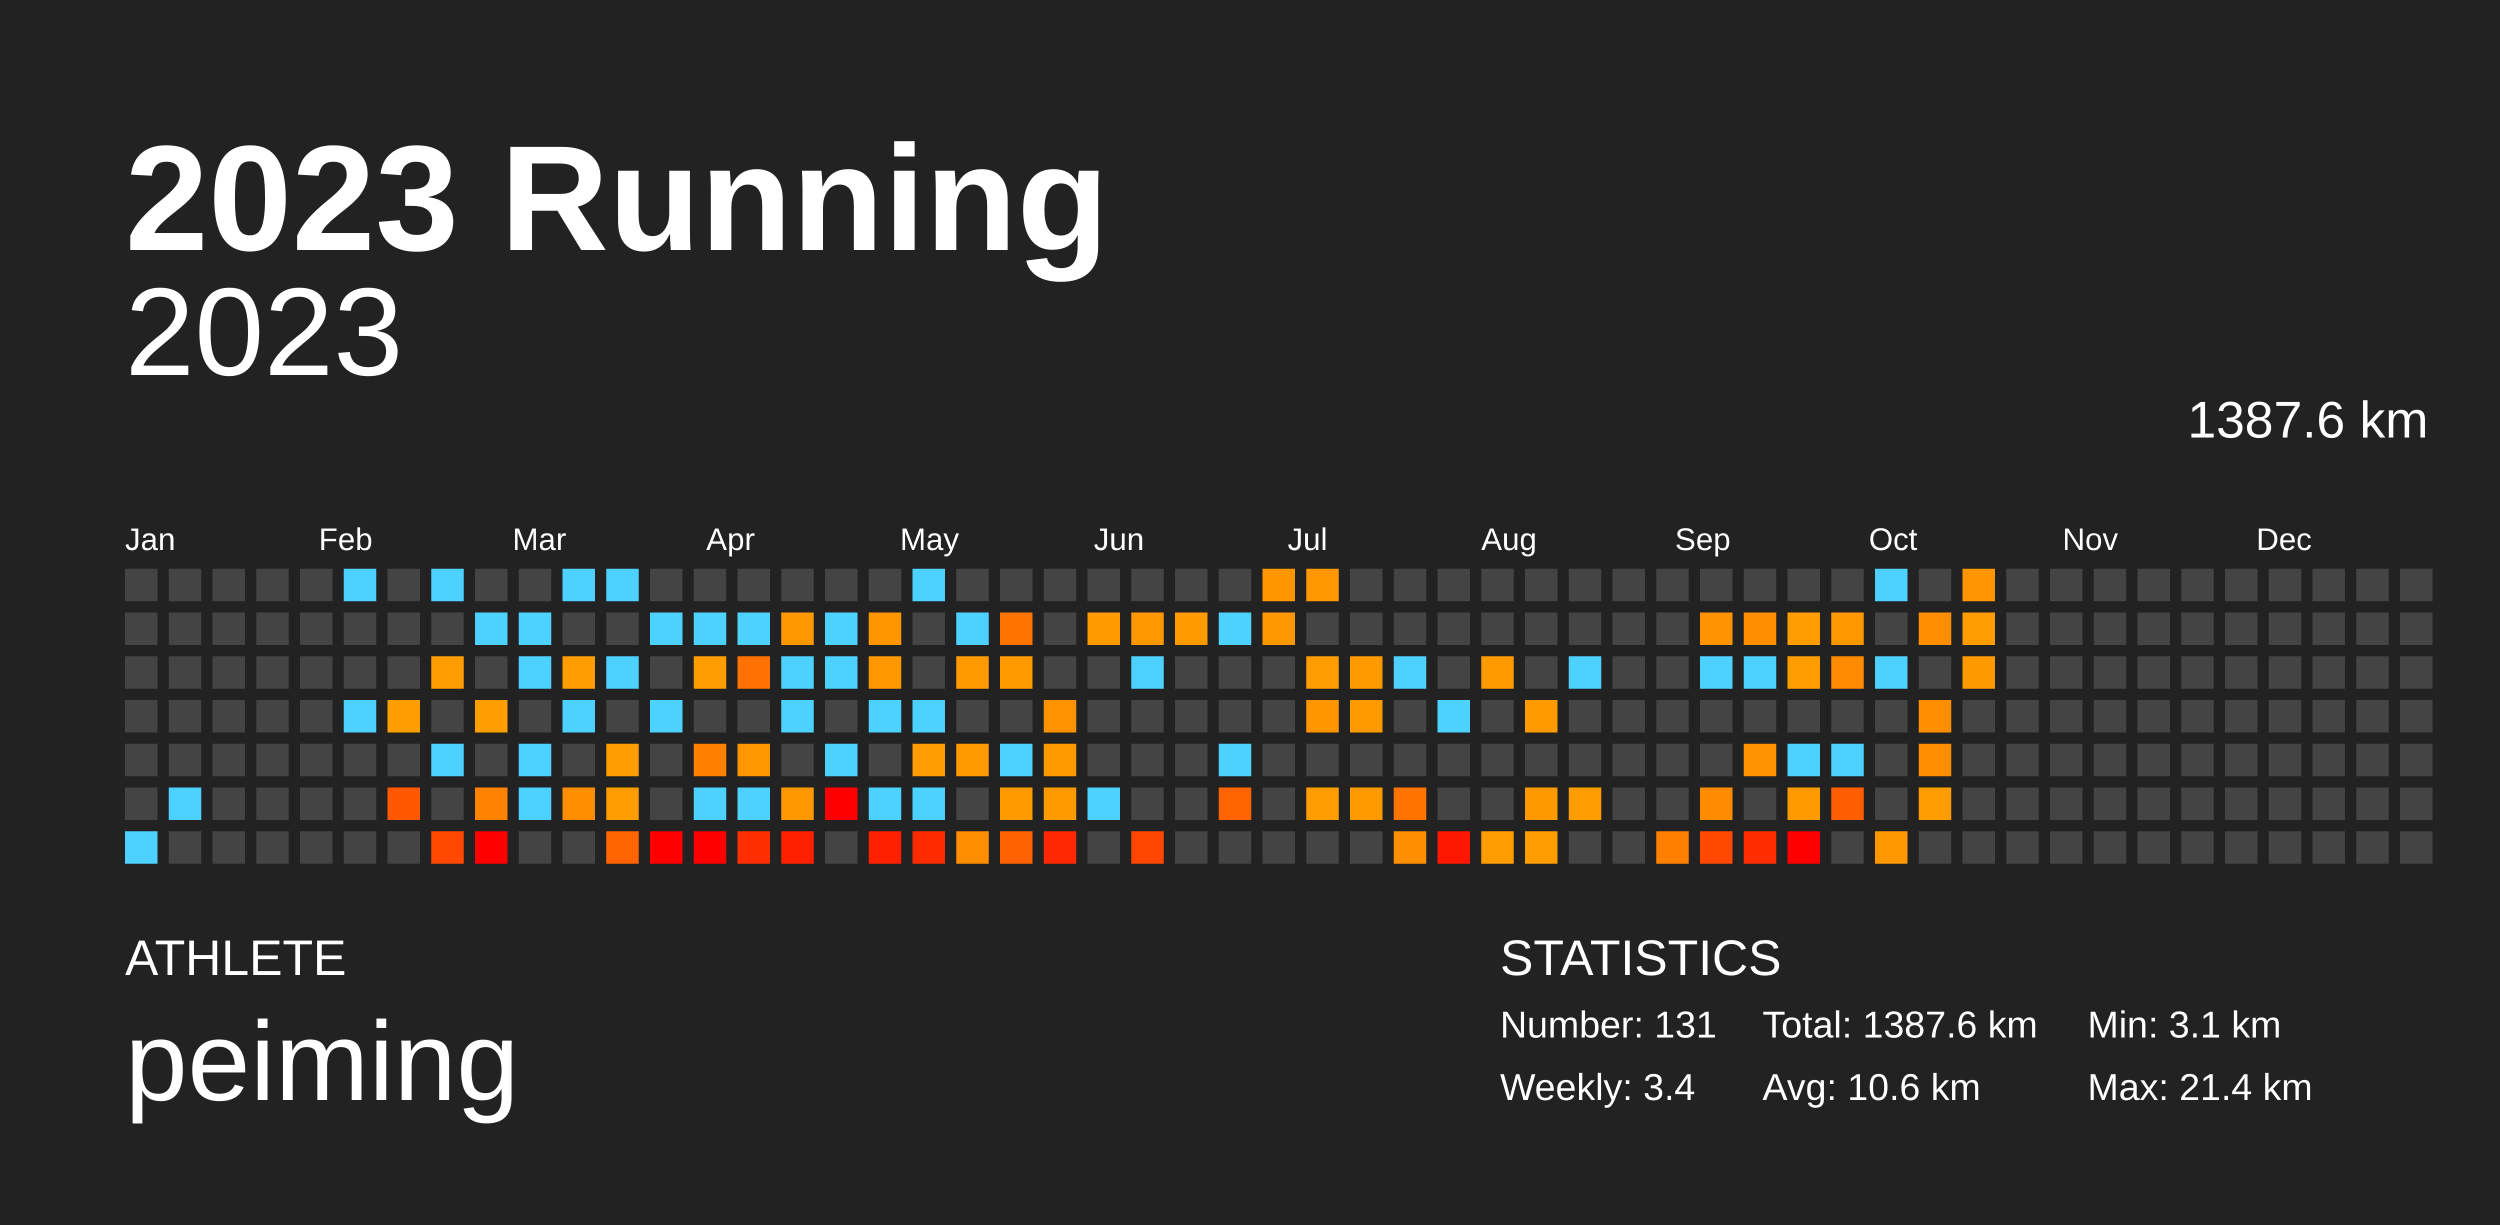
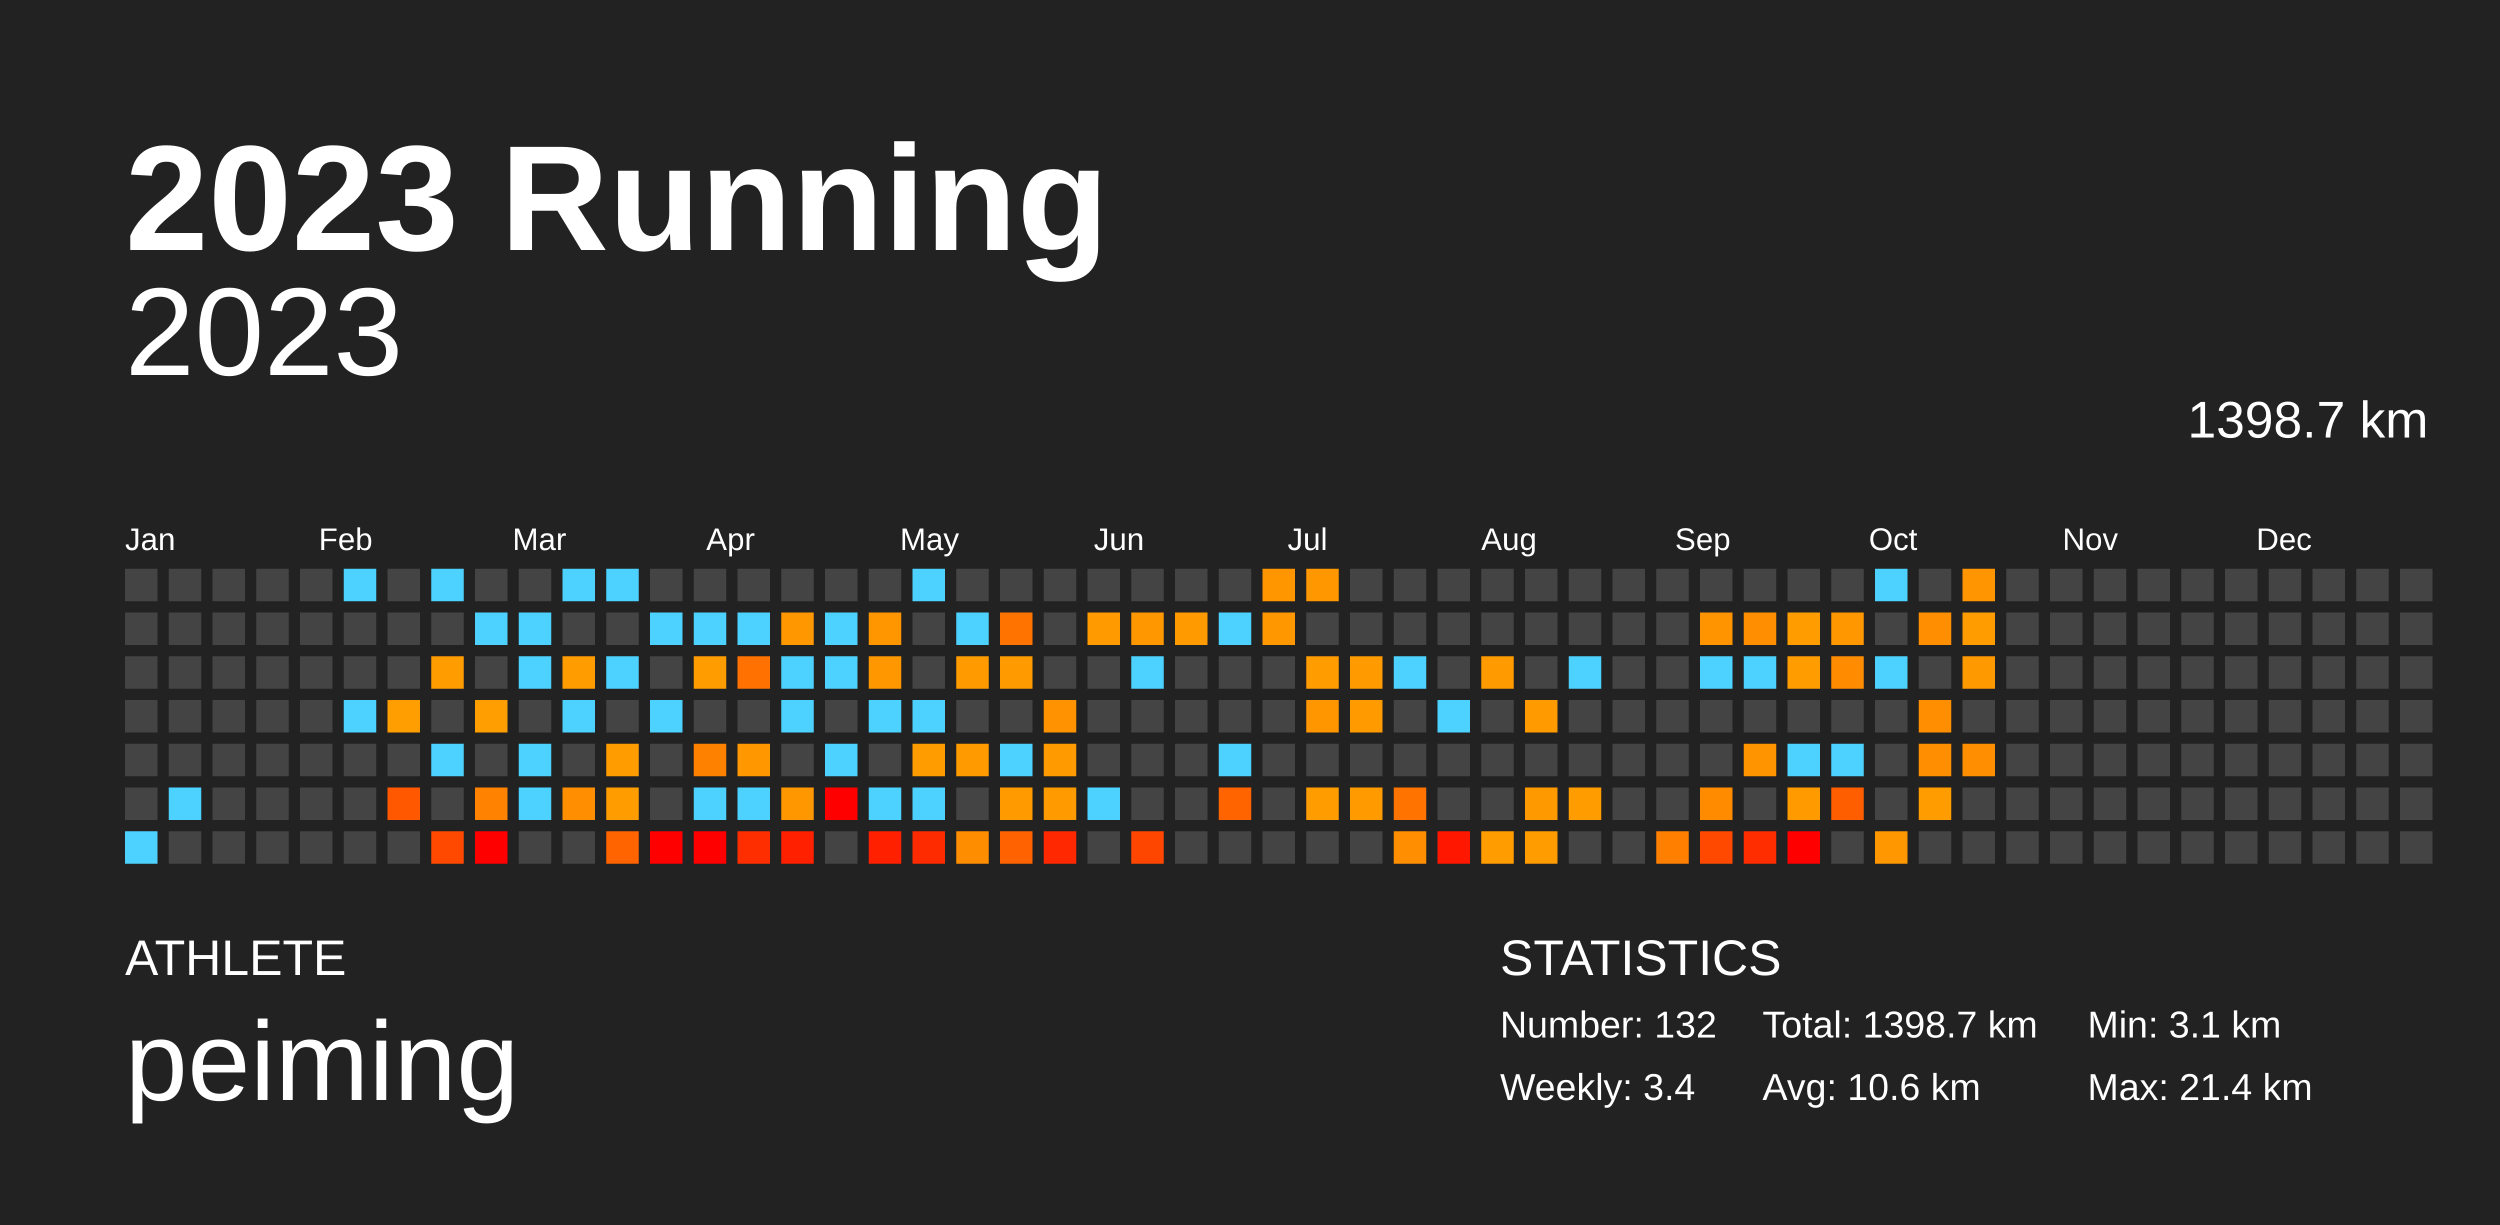
<svg xmlns="http://www.w3.org/2000/svg" baseProfile="full" height="98mm" version="1.1" viewBox="0,0,200,98" width="200mm">
  <defs />
  <rect fill="#222222" height="98" width="200" x="0" y="0" />
  <text fill="#FFFFFF" style="font-size:12px; font-family:Arial; font-weight:bold;" x="10" y="20">2023 Running</text>
  <text fill="#FFFFFF" style="font-size:4px; font-family:Arial" x="10" y="78">ATHLETE</text>
  <text fill="#FFFFFF" style="font-size:9px; font-family:Arial" x="10" y="88">peiming</text>
  <text fill="#FFFFFF" style="font-size:4px; font-family:Arial" x="120" y="78">STATISTICS</text>
-   <text fill="#FFFFFF" style="font-size:3px; font-family:Arial" x="120" y="83">Number: 131</text>
+   <text fill="#FFFFFF" style="font-size:3px; font-family:Arial" x="120" y="83">Number: 132</text>
  <text fill="#FFFFFF" style="font-size:3px; font-family:Arial" x="120" y="88">Weekly: 3.4</text>
-   <text fill="#FFFFFF" style="font-size:3px; font-family:Arial" x="141" y="83">Total: 1387.6 km</text>
+   <text fill="#FFFFFF" style="font-size:3px; font-family:Arial" x="141" y="83">Total: 1398.7 km</text>
  <text fill="#FFFFFF" style="font-size:3px; font-family:Arial" x="141" y="88">Avg: 10.6 km</text>
  <text fill="#FFFFFF" style="font-size:3px; font-family:Arial" x="167" y="83">Min: 3.1 km</text>
  <text fill="#FFFFFF" style="font-size:3px; font-family:Arial" x="167" y="88">Max: 21.4 km</text>
  <text alignment-baseline="hanging" fill="#FFFFFF" style="font-size:10.0px; font-family:Arial;" x="10" y="30">2023</text>
-   <text alignment-baseline="hanging" fill="#FFFFFF" style="font-size:4.125px; font-family:Arial;" x="175" y="35">1387.6 km</text>
+   <text alignment-baseline="hanging" fill="#FFFFFF" style="font-size:4.125px; font-family:Arial;" x="175" y="35">1398.7 km</text>
  <text fill="#FFFFFF" style="font-size:2.5px; font-family:Arial" x="10.0" y="44">Jan</text>
  <text fill="#FFFFFF" style="font-size:2.5px; font-family:Arial" x="25.5" y="44">Feb</text>
  <text fill="#FFFFFF" style="font-size:2.5px; font-family:Arial" x="41.0" y="44">Mar</text>
  <text fill="#FFFFFF" style="font-size:2.5px; font-family:Arial" x="56.5" y="44">Apr</text>
  <text fill="#FFFFFF" style="font-size:2.5px; font-family:Arial" x="72.0" y="44">May</text>
  <text fill="#FFFFFF" style="font-size:2.5px; font-family:Arial" x="87.5" y="44">Jun</text>
  <text fill="#FFFFFF" style="font-size:2.5px; font-family:Arial" x="103.0" y="44">Jul</text>
  <text fill="#FFFFFF" style="font-size:2.5px; font-family:Arial" x="118.5" y="44">Aug</text>
  <text fill="#FFFFFF" style="font-size:2.5px; font-family:Arial" x="134.0" y="44">Sep</text>
  <text fill="#FFFFFF" style="font-size:2.5px; font-family:Arial" x="149.5" y="44">Oct</text>
  <text fill="#FFFFFF" style="font-size:2.5px; font-family:Arial" x="165.0" y="44">Nov</text>
  <text fill="#FFFFFF" style="font-size:2.5px; font-family:Arial" x="180.5" y="44">Dec</text>
  <rect fill="#444444" height="2.6" width="2.6" x="10.0" y="45.5" />
  <rect fill="#444444" height="2.6" width="2.6" x="10.0" y="49.0" />
  <rect fill="#444444" height="2.6" width="2.6" x="10.0" y="52.5" />
  <rect fill="#444444" height="2.6" width="2.6" x="10.0" y="56.0" />
  <rect fill="#444444" height="2.6" width="2.6" x="10.0" y="59.5" />
  <rect fill="#444444" height="2.6" width="2.6" x="10.0" y="63.0" />
  <rect fill="#4dd2ff" height="2.6" width="2.6" x="10.0" y="66.5" />
  <rect fill="#444444" height="2.6" width="2.6" x="13.5" y="45.5" />
  <rect fill="#444444" height="2.6" width="2.6" x="13.5" y="49.0" />
  <rect fill="#444444" height="2.6" width="2.6" x="13.5" y="52.5" />
  <rect fill="#444444" height="2.6" width="2.6" x="13.5" y="56.0" />
  <rect fill="#444444" height="2.6" width="2.6" x="13.5" y="59.5" />
  <rect fill="#4dd2ff" height="2.6" width="2.6" x="13.5" y="63.0" />
  <rect fill="#444444" height="2.6" width="2.6" x="13.5" y="66.5" />
  <rect fill="#444444" height="2.6" width="2.6" x="17.0" y="45.5" />
  <rect fill="#444444" height="2.6" width="2.6" x="17.0" y="49.0" />
  <rect fill="#444444" height="2.6" width="2.6" x="17.0" y="52.5" />
  <rect fill="#444444" height="2.6" width="2.6" x="17.0" y="56.0" />
  <rect fill="#444444" height="2.6" width="2.6" x="17.0" y="59.5" />
  <rect fill="#444444" height="2.6" width="2.6" x="17.0" y="63.0" />
  <rect fill="#444444" height="2.6" width="2.6" x="17.0" y="66.5" />
  <rect fill="#444444" height="2.6" width="2.6" x="20.5" y="45.5" />
  <rect fill="#444444" height="2.6" width="2.6" x="20.5" y="49.0" />
  <rect fill="#444444" height="2.6" width="2.6" x="20.5" y="52.5" />
  <rect fill="#444444" height="2.6" width="2.6" x="20.5" y="56.0" />
  <rect fill="#444444" height="2.6" width="2.6" x="20.5" y="59.5" />
  <rect fill="#444444" height="2.6" width="2.6" x="20.5" y="63.0" />
  <rect fill="#444444" height="2.6" width="2.6" x="20.5" y="66.5" />
  <rect fill="#444444" height="2.6" width="2.6" x="24.0" y="45.5" />
  <rect fill="#444444" height="2.6" width="2.6" x="24.0" y="49.0" />
  <rect fill="#444444" height="2.6" width="2.6" x="24.0" y="52.5" />
  <rect fill="#444444" height="2.6" width="2.6" x="24.0" y="56.0" />
  <rect fill="#444444" height="2.6" width="2.6" x="24.0" y="59.5" />
  <rect fill="#444444" height="2.6" width="2.6" x="24.0" y="63.0" />
  <rect fill="#444444" height="2.6" width="2.6" x="24.0" y="66.5" />
  <rect fill="#4dd2ff" height="2.6" width="2.6" x="27.5" y="45.5" />
  <rect fill="#444444" height="2.6" width="2.6" x="27.5" y="49.0" />
  <rect fill="#444444" height="2.6" width="2.6" x="27.5" y="52.5" />
  <rect fill="#4dd2ff" height="2.6" width="2.6" x="27.5" y="56.0" />
  <rect fill="#444444" height="2.6" width="2.6" x="27.5" y="59.5" />
  <rect fill="#444444" height="2.6" width="2.6" x="27.5" y="63.0" />
  <rect fill="#444444" height="2.6" width="2.6" x="27.5" y="66.5" />
  <rect fill="#444444" height="2.6" width="2.6" x="31.0" y="45.5" />
  <rect fill="#444444" height="2.6" width="2.6" x="31.0" y="49.0" />
  <rect fill="#444444" height="2.6" width="2.6" x="31.0" y="52.5" />
  <rect fill="#ff9e00" height="2.6" width="2.6" x="31.0" y="56.0" />
  <rect fill="#444444" height="2.6" width="2.6" x="31.0" y="59.5" />
  <rect fill="#ff5800" height="2.6" width="2.6" x="31.0" y="63.0" />
  <rect fill="#444444" height="2.6" width="2.6" x="31.0" y="66.5" />
  <rect fill="#4dd2ff" height="2.6" width="2.6" x="34.5" y="45.5" />
  <rect fill="#444444" height="2.6" width="2.6" x="34.5" y="49.0" />
  <rect fill="#ff9c00" height="2.6" width="2.6" x="34.5" y="52.5" />
  <rect fill="#444444" height="2.6" width="2.6" x="34.5" y="56.0" />
  <rect fill="#4dd2ff" height="2.6" width="2.6" x="34.5" y="59.5" />
  <rect fill="#444444" height="2.6" width="2.6" x="34.5" y="63.0" />
  <rect fill="#ff4900" height="2.6" width="2.6" x="34.5" y="66.5" />
  <rect fill="#444444" height="2.6" width="2.6" x="38.0" y="45.5" />
  <rect fill="#4dd2ff" height="2.6" width="2.6" x="38.0" y="49.0" />
  <rect fill="#444444" height="2.6" width="2.6" x="38.0" y="52.5" />
  <rect fill="#ff9e00" height="2.6" width="2.6" x="38.0" y="56.0" />
  <rect fill="#444444" height="2.6" width="2.6" x="38.0" y="59.5" />
  <rect fill="#ff8200" height="2.6" width="2.6" x="38.0" y="63.0" />
  <rect fill="red" height="2.6" width="2.6" x="38.0" y="66.5" />
  <rect fill="#444444" height="2.6" width="2.6" x="41.5" y="45.5" />
  <rect fill="#4dd2ff" height="2.6" width="2.6" x="41.5" y="49.0" />
  <rect fill="#4dd2ff" height="2.6" width="2.6" x="41.5" y="52.5" />
  <rect fill="#444444" height="2.6" width="2.6" x="41.5" y="56.0" />
  <rect fill="#4dd2ff" height="2.6" width="2.6" x="41.5" y="59.5" />
  <rect fill="#4dd2ff" height="2.6" width="2.6" x="41.5" y="63.0" />
  <rect fill="#444444" height="2.6" width="2.6" x="41.5" y="66.5" />
  <rect fill="#4dd2ff" height="2.6" width="2.6" x="45.0" y="45.5" />
  <rect fill="#444444" height="2.6" width="2.6" x="45.0" y="49.0" />
  <rect fill="#ff9d00" height="2.6" width="2.6" x="45.0" y="52.5" />
  <rect fill="#4dd2ff" height="2.6" width="2.6" x="45.0" y="56.0" />
  <rect fill="#444444" height="2.6" width="2.6" x="45.0" y="59.5" />
  <rect fill="#ff8f00" height="2.6" width="2.6" x="45.0" y="63.0" />
  <rect fill="#444444" height="2.6" width="2.6" x="45.0" y="66.5" />
  <rect fill="#4dd2ff" height="2.6" width="2.6" x="48.5" y="45.5" />
  <rect fill="#444444" height="2.6" width="2.6" x="48.5" y="49.0" />
  <rect fill="#4dd2ff" height="2.6" width="2.6" x="48.5" y="52.5" />
  <rect fill="#444444" height="2.6" width="2.6" x="48.5" y="56.0" />
  <rect fill="#ff9d00" height="2.6" width="2.6" x="48.5" y="59.5" />
  <rect fill="#ff9d00" height="2.6" width="2.6" x="48.5" y="63.0" />
  <rect fill="#ff6400" height="2.6" width="2.6" x="48.5" y="66.5" />
  <rect fill="#444444" height="2.6" width="2.6" x="52.0" y="45.5" />
  <rect fill="#4dd2ff" height="2.6" width="2.6" x="52.0" y="49.0" />
  <rect fill="#444444" height="2.6" width="2.6" x="52.0" y="52.5" />
  <rect fill="#4dd2ff" height="2.6" width="2.6" x="52.0" y="56.0" />
  <rect fill="#444444" height="2.6" width="2.6" x="52.0" y="59.5" />
  <rect fill="#444444" height="2.6" width="2.6" x="52.0" y="63.0" />
  <rect fill="red" height="2.6" width="2.6" x="52.0" y="66.5" />
  <rect fill="#444444" height="2.6" width="2.6" x="55.5" y="45.5" />
  <rect fill="#4dd2ff" height="2.6" width="2.6" x="55.5" y="49.0" />
  <rect fill="#ff9d00" height="2.6" width="2.6" x="55.5" y="52.5" />
  <rect fill="#444444" height="2.6" width="2.6" x="55.5" y="56.0" />
  <rect fill="#ff8100" height="2.6" width="2.6" x="55.5" y="59.5" />
  <rect fill="#4dd2ff" height="2.6" width="2.6" x="55.5" y="63.0" />
  <rect fill="red" height="2.6" width="2.6" x="55.5" y="66.5" />
  <rect fill="#444444" height="2.6" width="2.6" x="59.0" y="45.5" />
  <rect fill="#4dd2ff" height="2.6" width="2.6" x="59.0" y="49.0" />
  <rect fill="#ff7100" height="2.6" width="2.6" x="59.0" y="52.5" />
  <rect fill="#444444" height="2.6" width="2.6" x="59.0" y="56.0" />
  <rect fill="#ff9700" height="2.6" width="2.6" x="59.0" y="59.5" />
  <rect fill="#4dd2ff" height="2.6" width="2.6" x="59.0" y="63.0" />
  <rect fill="#ff2e00" height="2.6" width="2.6" x="59.0" y="66.5" />
  <rect fill="#444444" height="2.6" width="2.6" x="62.5" y="45.5" />
  <rect fill="#ff9700" height="2.6" width="2.6" x="62.5" y="49.0" />
  <rect fill="#4dd2ff" height="2.6" width="2.6" x="62.5" y="52.5" />
  <rect fill="#4dd2ff" height="2.6" width="2.6" x="62.5" y="56.0" />
  <rect fill="#444444" height="2.6" width="2.6" x="62.5" y="59.5" />
  <rect fill="#ff9800" height="2.6" width="2.6" x="62.5" y="63.0" />
  <rect fill="#ff2000" height="2.6" width="2.6" x="62.5" y="66.5" />
  <rect fill="#444444" height="2.6" width="2.6" x="66.0" y="45.5" />
  <rect fill="#4dd2ff" height="2.6" width="2.6" x="66.0" y="49.0" />
  <rect fill="#4dd2ff" height="2.6" width="2.6" x="66.0" y="52.5" />
  <rect fill="#444444" height="2.6" width="2.6" x="66.0" y="56.0" />
  <rect fill="#4dd2ff" height="2.6" width="2.6" x="66.0" y="59.5" />
  <rect fill="red" height="2.6" width="2.6" x="66.0" y="63.0" />
  <rect fill="#444444" height="2.6" width="2.6" x="66.0" y="66.5" />
  <rect fill="#444444" height="2.6" width="2.6" x="69.5" y="45.5" />
  <rect fill="#ff9600" height="2.6" width="2.6" x="69.5" y="49.0" />
  <rect fill="#ff9800" height="2.6" width="2.6" x="69.5" y="52.5" />
  <rect fill="#4dd2ff" height="2.6" width="2.6" x="69.5" y="56.0" />
  <rect fill="#444444" height="2.6" width="2.6" x="69.5" y="59.5" />
  <rect fill="#4dd2ff" height="2.6" width="2.6" x="69.5" y="63.0" />
  <rect fill="#ff2000" height="2.6" width="2.6" x="69.5" y="66.5" />
  <rect fill="#4dd2ff" height="2.6" width="2.6" x="73.0" y="45.5" />
  <rect fill="#444444" height="2.6" width="2.6" x="73.0" y="49.0" />
  <rect fill="#444444" height="2.6" width="2.6" x="73.0" y="52.5" />
  <rect fill="#4dd2ff" height="2.6" width="2.6" x="73.0" y="56.0" />
  <rect fill="#ff9c00" height="2.6" width="2.6" x="73.0" y="59.5" />
  <rect fill="#4dd2ff" height="2.6" width="2.6" x="73.0" y="63.0" />
  <rect fill="#ff2b00" height="2.6" width="2.6" x="73.0" y="66.5" />
  <rect fill="#444444" height="2.6" width="2.6" x="76.5" y="45.5" />
  <rect fill="#4dd2ff" height="2.6" width="2.6" x="76.5" y="49.0" />
  <rect fill="#ff9b00" height="2.6" width="2.6" x="76.5" y="52.5" />
  <rect fill="#444444" height="2.6" width="2.6" x="76.5" y="56.0" />
  <rect fill="#ff9a00" height="2.6" width="2.6" x="76.5" y="59.5" />
  <rect fill="#444444" height="2.6" width="2.6" x="76.5" y="63.0" />
  <rect fill="#ff8d00" height="2.6" width="2.6" x="76.5" y="66.5" />
  <rect fill="#444444" height="2.6" width="2.6" x="80.0" y="45.5" />
  <rect fill="#ff7300" height="2.6" width="2.6" x="80.0" y="49.0" />
  <rect fill="#ff9a00" height="2.6" width="2.6" x="80.0" y="52.5" />
  <rect fill="#444444" height="2.6" width="2.6" x="80.0" y="56.0" />
  <rect fill="#4dd2ff" height="2.6" width="2.6" x="80.0" y="59.5" />
  <rect fill="#ff9a00" height="2.6" width="2.6" x="80.0" y="63.0" />
  <rect fill="#ff6200" height="2.6" width="2.6" x="80.0" y="66.5" />
  <rect fill="#444444" height="2.6" width="2.6" x="83.5" y="45.5" />
  <rect fill="#444444" height="2.6" width="2.6" x="83.5" y="49.0" />
  <rect fill="#444444" height="2.6" width="2.6" x="83.5" y="52.5" />
  <rect fill="#ff9200" height="2.6" width="2.6" x="83.5" y="56.0" />
  <rect fill="#ff9b00" height="2.6" width="2.6" x="83.5" y="59.5" />
  <rect fill="#ff9a00" height="2.6" width="2.6" x="83.5" y="63.0" />
  <rect fill="#ff2800" height="2.6" width="2.6" x="83.5" y="66.5" />
  <rect fill="#444444" height="2.6" width="2.6" x="87.0" y="45.5" />
  <rect fill="#ff9a00" height="2.6" width="2.6" x="87.0" y="49.0" />
  <rect fill="#444444" height="2.6" width="2.6" x="87.0" y="52.5" />
  <rect fill="#444444" height="2.6" width="2.6" x="87.0" y="56.0" />
  <rect fill="#444444" height="2.6" width="2.6" x="87.0" y="59.5" />
  <rect fill="#4dd2ff" height="2.6" width="2.6" x="87.0" y="63.0" />
  <rect fill="#444444" height="2.6" width="2.6" x="87.0" y="66.5" />
  <rect fill="#444444" height="2.6" width="2.6" x="90.5" y="45.5" />
  <rect fill="#ff9800" height="2.6" width="2.6" x="90.5" y="49.0" />
  <rect fill="#4dd2ff" height="2.6" width="2.6" x="90.5" y="52.5" />
  <rect fill="#444444" height="2.6" width="2.6" x="90.5" y="56.0" />
  <rect fill="#444444" height="2.6" width="2.6" x="90.5" y="59.5" />
  <rect fill="#444444" height="2.6" width="2.6" x="90.5" y="63.0" />
  <rect fill="#ff4600" height="2.6" width="2.6" x="90.5" y="66.5" />
  <rect fill="#444444" height="2.6" width="2.6" x="94.0" y="45.5" />
  <rect fill="#ff9a00" height="2.6" width="2.6" x="94.0" y="49.0" />
  <rect fill="#444444" height="2.6" width="2.6" x="94.0" y="52.5" />
  <rect fill="#444444" height="2.6" width="2.6" x="94.0" y="56.0" />
  <rect fill="#444444" height="2.6" width="2.6" x="94.0" y="59.5" />
  <rect fill="#444444" height="2.6" width="2.6" x="94.0" y="63.0" />
  <rect fill="#444444" height="2.6" width="2.6" x="94.0" y="66.5" />
  <rect fill="#444444" height="2.6" width="2.6" x="97.5" y="45.5" />
  <rect fill="#4dd2ff" height="2.6" width="2.6" x="97.5" y="49.0" />
  <rect fill="#444444" height="2.6" width="2.6" x="97.5" y="52.5" />
  <rect fill="#444444" height="2.6" width="2.6" x="97.5" y="56.0" />
  <rect fill="#4dd2ff" height="2.6" width="2.6" x="97.5" y="59.5" />
  <rect fill="#ff6400" height="2.6" width="2.6" x="97.5" y="63.0" />
  <rect fill="#444444" height="2.6" width="2.6" x="97.5" y="66.5" />
  <rect fill="#ff9600" height="2.6" width="2.6" x="101.0" y="45.5" />
  <rect fill="#ff9800" height="2.6" width="2.6" x="101.0" y="49.0" />
  <rect fill="#444444" height="2.6" width="2.6" x="101.0" y="52.5" />
  <rect fill="#444444" height="2.6" width="2.6" x="101.0" y="56.0" />
  <rect fill="#444444" height="2.6" width="2.6" x="101.0" y="59.5" />
  <rect fill="#444444" height="2.6" width="2.6" x="101.0" y="63.0" />
  <rect fill="#444444" height="2.6" width="2.6" x="101.0" y="66.5" />
  <rect fill="#ff9700" height="2.6" width="2.6" x="104.5" y="45.5" />
  <rect fill="#444444" height="2.6" width="2.6" x="104.5" y="49.0" />
  <rect fill="#ff9c00" height="2.6" width="2.6" x="104.5" y="52.5" />
  <rect fill="#ff9600" height="2.6" width="2.6" x="104.5" y="56.0" />
  <rect fill="#444444" height="2.6" width="2.6" x="104.5" y="59.5" />
  <rect fill="#ff9d00" height="2.6" width="2.6" x="104.5" y="63.0" />
  <rect fill="#444444" height="2.6" width="2.6" x="104.5" y="66.5" />
  <rect fill="#444444" height="2.6" width="2.6" x="108.0" y="45.5" />
  <rect fill="#444444" height="2.6" width="2.6" x="108.0" y="49.0" />
  <rect fill="#ff9a00" height="2.6" width="2.6" x="108.0" y="52.5" />
  <rect fill="#ff9a00" height="2.6" width="2.6" x="108.0" y="56.0" />
  <rect fill="#444444" height="2.6" width="2.6" x="108.0" y="59.5" />
  <rect fill="#ff9a00" height="2.6" width="2.6" x="108.0" y="63.0" />
  <rect fill="#444444" height="2.6" width="2.6" x="108.0" y="66.5" />
  <rect fill="#444444" height="2.6" width="2.6" x="111.5" y="45.5" />
  <rect fill="#444444" height="2.6" width="2.6" x="111.5" y="49.0" />
  <rect fill="#4dd2ff" height="2.6" width="2.6" x="111.5" y="52.5" />
  <rect fill="#444444" height="2.6" width="2.6" x="111.5" y="56.0" />
  <rect fill="#444444" height="2.6" width="2.6" x="111.5" y="59.5" />
  <rect fill="#ff7300" height="2.6" width="2.6" x="111.5" y="63.0" />
  <rect fill="#ff8f00" height="2.6" width="2.6" x="111.5" y="66.5" />
  <rect fill="#444444" height="2.6" width="2.6" x="115.0" y="45.5" />
  <rect fill="#444444" height="2.6" width="2.6" x="115.0" y="49.0" />
  <rect fill="#444444" height="2.6" width="2.6" x="115.0" y="52.5" />
  <rect fill="#4dd2ff" height="2.6" width="2.6" x="115.0" y="56.0" />
  <rect fill="#444444" height="2.6" width="2.6" x="115.0" y="59.5" />
  <rect fill="#444444" height="2.6" width="2.6" x="115.0" y="63.0" />
  <rect fill="#ff1700" height="2.6" width="2.6" x="115.0" y="66.5" />
  <rect fill="#444444" height="2.6" width="2.6" x="118.5" y="45.5" />
  <rect fill="#444444" height="2.6" width="2.6" x="118.5" y="49.0" />
  <rect fill="#ff9a00" height="2.6" width="2.6" x="118.5" y="52.5" />
  <rect fill="#444444" height="2.6" width="2.6" x="118.5" y="56.0" />
  <rect fill="#444444" height="2.6" width="2.6" x="118.5" y="59.5" />
  <rect fill="#444444" height="2.6" width="2.6" x="118.5" y="63.0" />
  <rect fill="#ff9d00" height="2.6" width="2.6" x="118.5" y="66.5" />
  <rect fill="#444444" height="2.6" width="2.6" x="122.0" y="45.5" />
  <rect fill="#444444" height="2.6" width="2.6" x="122.0" y="49.0" />
  <rect fill="#444444" height="2.6" width="2.6" x="122.0" y="52.5" />
  <rect fill="#ff9a00" height="2.6" width="2.6" x="122.0" y="56.0" />
  <rect fill="#444444" height="2.6" width="2.6" x="122.0" y="59.5" />
  <rect fill="#ff9900" height="2.6" width="2.6" x="122.0" y="63.0" />
  <rect fill="#ff9c00" height="2.6" width="2.6" x="122.0" y="66.5" />
  <rect fill="#444444" height="2.6" width="2.6" x="125.5" y="45.5" />
  <rect fill="#444444" height="2.6" width="2.6" x="125.5" y="49.0" />
  <rect fill="#4dd2ff" height="2.6" width="2.6" x="125.5" y="52.5" />
  <rect fill="#444444" height="2.6" width="2.6" x="125.5" y="56.0" />
  <rect fill="#444444" height="2.6" width="2.6" x="125.5" y="59.5" />
  <rect fill="#ff9d00" height="2.6" width="2.6" x="125.5" y="63.0" />
  <rect fill="#444444" height="2.6" width="2.6" x="125.5" y="66.5" />
  <rect fill="#444444" height="2.6" width="2.6" x="129.0" y="45.5" />
  <rect fill="#444444" height="2.6" width="2.6" x="129.0" y="49.0" />
  <rect fill="#444444" height="2.6" width="2.6" x="129.0" y="52.5" />
  <rect fill="#444444" height="2.6" width="2.6" x="129.0" y="56.0" />
  <rect fill="#444444" height="2.6" width="2.6" x="129.0" y="59.5" />
  <rect fill="#444444" height="2.6" width="2.6" x="129.0" y="63.0" />
  <rect fill="#444444" height="2.6" width="2.6" x="129.0" y="66.5" />
  <rect fill="#444444" height="2.6" width="2.6" x="132.5" y="45.5" />
  <rect fill="#444444" height="2.6" width="2.6" x="132.5" y="49.0" />
  <rect fill="#444444" height="2.6" width="2.6" x="132.5" y="52.5" />
  <rect fill="#444444" height="2.6" width="2.6" x="132.5" y="56.0" />
  <rect fill="#444444" height="2.6" width="2.6" x="132.5" y="59.5" />
  <rect fill="#444444" height="2.6" width="2.6" x="132.5" y="63.0" />
  <rect fill="#ff8000" height="2.6" width="2.6" x="132.5" y="66.5" />
  <rect fill="#444444" height="2.6" width="2.6" x="136.0" y="45.5" />
  <rect fill="#ff9400" height="2.6" width="2.6" x="136.0" y="49.0" />
  <rect fill="#4dd2ff" height="2.6" width="2.6" x="136.0" y="52.5" />
  <rect fill="#444444" height="2.6" width="2.6" x="136.0" y="56.0" />
  <rect fill="#444444" height="2.6" width="2.6" x="136.0" y="59.5" />
  <rect fill="#ff8c00" height="2.6" width="2.6" x="136.0" y="63.0" />
  <rect fill="#ff4900" height="2.6" width="2.6" x="136.0" y="66.5" />
  <rect fill="#444444" height="2.6" width="2.6" x="139.5" y="45.5" />
  <rect fill="#ff8f00" height="2.6" width="2.6" x="139.5" y="49.0" />
  <rect fill="#4dd2ff" height="2.6" width="2.6" x="139.5" y="52.5" />
  <rect fill="#444444" height="2.6" width="2.6" x="139.5" y="56.0" />
  <rect fill="#ff9400" height="2.6" width="2.6" x="139.5" y="59.5" />
  <rect fill="#444444" height="2.6" width="2.6" x="139.5" y="63.0" />
  <rect fill="#ff2d00" height="2.6" width="2.6" x="139.5" y="66.5" />
  <rect fill="#444444" height="2.6" width="2.6" x="143.0" y="45.5" />
  <rect fill="#ff9d00" height="2.6" width="2.6" x="143.0" y="49.0" />
  <rect fill="#ff9d00" height="2.6" width="2.6" x="143.0" y="52.5" />
  <rect fill="#444444" height="2.6" width="2.6" x="143.0" y="56.0" />
  <rect fill="#4dd2ff" height="2.6" width="2.6" x="143.0" y="59.5" />
  <rect fill="#ff9a00" height="2.6" width="2.6" x="143.0" y="63.0" />
  <rect fill="red" height="2.6" width="2.6" x="143.0" y="66.5" />
  <rect fill="#444444" height="2.6" width="2.6" x="146.5" y="45.5" />
  <rect fill="#ff9700" height="2.6" width="2.6" x="146.5" y="49.0" />
  <rect fill="#ff8c00" height="2.6" width="2.6" x="146.5" y="52.5" />
  <rect fill="#444444" height="2.6" width="2.6" x="146.5" y="56.0" />
  <rect fill="#4dd2ff" height="2.6" width="2.6" x="146.5" y="59.5" />
  <rect fill="#ff5e00" height="2.6" width="2.6" x="146.5" y="63.0" />
  <rect fill="#444444" height="2.6" width="2.6" x="146.5" y="66.5" />
  <rect fill="#4dd2ff" height="2.6" width="2.6" x="150.0" y="45.5" />
  <rect fill="#444444" height="2.6" width="2.6" x="150.0" y="49.0" />
  <rect fill="#4dd2ff" height="2.6" width="2.6" x="150.0" y="52.5" />
  <rect fill="#444444" height="2.6" width="2.6" x="150.0" y="56.0" />
  <rect fill="#444444" height="2.6" width="2.6" x="150.0" y="59.5" />
  <rect fill="#444444" height="2.6" width="2.6" x="150.0" y="63.0" />
  <rect fill="#ff9800" height="2.6" width="2.6" x="150.0" y="66.5" />
  <rect fill="#444444" height="2.6" width="2.6" x="153.5" y="45.5" />
  <rect fill="#ff8f00" height="2.6" width="2.6" x="153.5" y="49.0" />
  <rect fill="#444444" height="2.6" width="2.6" x="153.5" y="52.5" />
  <rect fill="#ff8f00" height="2.6" width="2.6" x="153.5" y="56.0" />
  <rect fill="#ff8f00" height="2.6" width="2.6" x="153.5" y="59.5" />
  <rect fill="#ff9c00" height="2.6" width="2.6" x="153.5" y="63.0" />
  <rect fill="#444444" height="2.6" width="2.6" x="153.5" y="66.5" />
  <rect fill="#ff9500" height="2.6" width="2.6" x="157.0" y="45.5" />
  <rect fill="#ff9c00" height="2.6" width="2.6" x="157.0" y="49.0" />
  <rect fill="#ff9900" height="2.6" width="2.6" x="157.0" y="52.5" />
  <rect fill="#444444" height="2.6" width="2.6" x="157.0" y="56.0" />
-   <rect fill="#444444" height="2.6" width="2.6" x="157.0" y="59.5" />
+   <rect fill="#ff8f00" height="2.6" width="2.6" x="157.0" y="59.5" />
  <rect fill="#444444" height="2.6" width="2.6" x="157.0" y="63.0" />
  <rect fill="#444444" height="2.6" width="2.6" x="157.0" y="66.5" />
  <rect fill="#444444" height="2.6" width="2.6" x="160.5" y="45.5" />
  <rect fill="#444444" height="2.6" width="2.6" x="160.5" y="49.0" />
  <rect fill="#444444" height="2.6" width="2.6" x="160.5" y="52.5" />
  <rect fill="#444444" height="2.6" width="2.6" x="160.5" y="56.0" />
  <rect fill="#444444" height="2.6" width="2.6" x="160.5" y="59.5" />
  <rect fill="#444444" height="2.6" width="2.6" x="160.5" y="63.0" />
  <rect fill="#444444" height="2.6" width="2.6" x="160.5" y="66.5" />
  <rect fill="#444444" height="2.6" width="2.6" x="164.0" y="45.5" />
  <rect fill="#444444" height="2.6" width="2.6" x="164.0" y="49.0" />
  <rect fill="#444444" height="2.6" width="2.6" x="164.0" y="52.5" />
  <rect fill="#444444" height="2.6" width="2.6" x="164.0" y="56.0" />
  <rect fill="#444444" height="2.6" width="2.6" x="164.0" y="59.5" />
  <rect fill="#444444" height="2.6" width="2.6" x="164.0" y="63.0" />
  <rect fill="#444444" height="2.6" width="2.6" x="164.0" y="66.5" />
  <rect fill="#444444" height="2.6" width="2.6" x="167.5" y="45.5" />
  <rect fill="#444444" height="2.6" width="2.6" x="167.5" y="49.0" />
  <rect fill="#444444" height="2.6" width="2.6" x="167.5" y="52.5" />
  <rect fill="#444444" height="2.6" width="2.6" x="167.5" y="56.0" />
  <rect fill="#444444" height="2.6" width="2.6" x="167.5" y="59.5" />
  <rect fill="#444444" height="2.6" width="2.6" x="167.5" y="63.0" />
  <rect fill="#444444" height="2.6" width="2.6" x="167.5" y="66.5" />
  <rect fill="#444444" height="2.6" width="2.6" x="171.0" y="45.5" />
  <rect fill="#444444" height="2.6" width="2.6" x="171.0" y="49.0" />
  <rect fill="#444444" height="2.6" width="2.6" x="171.0" y="52.5" />
  <rect fill="#444444" height="2.6" width="2.6" x="171.0" y="56.0" />
  <rect fill="#444444" height="2.6" width="2.6" x="171.0" y="59.5" />
  <rect fill="#444444" height="2.6" width="2.6" x="171.0" y="63.0" />
  <rect fill="#444444" height="2.6" width="2.6" x="171.0" y="66.5" />
  <rect fill="#444444" height="2.6" width="2.6" x="174.5" y="45.5" />
  <rect fill="#444444" height="2.6" width="2.6" x="174.5" y="49.0" />
  <rect fill="#444444" height="2.6" width="2.6" x="174.5" y="52.5" />
  <rect fill="#444444" height="2.6" width="2.6" x="174.5" y="56.0" />
  <rect fill="#444444" height="2.6" width="2.6" x="174.5" y="59.5" />
  <rect fill="#444444" height="2.6" width="2.6" x="174.5" y="63.0" />
  <rect fill="#444444" height="2.6" width="2.6" x="174.5" y="66.5" />
  <rect fill="#444444" height="2.6" width="2.6" x="178.0" y="45.5" />
  <rect fill="#444444" height="2.6" width="2.6" x="178.0" y="49.0" />
  <rect fill="#444444" height="2.6" width="2.6" x="178.0" y="52.5" />
  <rect fill="#444444" height="2.6" width="2.6" x="178.0" y="56.0" />
  <rect fill="#444444" height="2.6" width="2.6" x="178.0" y="59.5" />
  <rect fill="#444444" height="2.6" width="2.6" x="178.0" y="63.0" />
  <rect fill="#444444" height="2.6" width="2.6" x="178.0" y="66.5" />
  <rect fill="#444444" height="2.6" width="2.6" x="181.5" y="45.5" />
  <rect fill="#444444" height="2.6" width="2.6" x="181.5" y="49.0" />
  <rect fill="#444444" height="2.6" width="2.6" x="181.5" y="52.5" />
  <rect fill="#444444" height="2.6" width="2.6" x="181.5" y="56.0" />
  <rect fill="#444444" height="2.6" width="2.6" x="181.5" y="59.5" />
  <rect fill="#444444" height="2.6" width="2.6" x="181.5" y="63.0" />
  <rect fill="#444444" height="2.6" width="2.6" x="181.5" y="66.5" />
  <rect fill="#444444" height="2.6" width="2.6" x="185.0" y="45.5" />
  <rect fill="#444444" height="2.6" width="2.6" x="185.0" y="49.0" />
  <rect fill="#444444" height="2.6" width="2.6" x="185.0" y="52.5" />
  <rect fill="#444444" height="2.6" width="2.6" x="185.0" y="56.0" />
  <rect fill="#444444" height="2.6" width="2.6" x="185.0" y="59.5" />
  <rect fill="#444444" height="2.6" width="2.6" x="185.0" y="63.0" />
  <rect fill="#444444" height="2.6" width="2.6" x="185.0" y="66.5" />
  <rect fill="#444444" height="2.6" width="2.6" x="188.5" y="45.5" />
  <rect fill="#444444" height="2.6" width="2.6" x="188.5" y="49.0" />
  <rect fill="#444444" height="2.6" width="2.6" x="188.5" y="52.5" />
  <rect fill="#444444" height="2.6" width="2.6" x="188.5" y="56.0" />
  <rect fill="#444444" height="2.6" width="2.6" x="188.5" y="59.5" />
  <rect fill="#444444" height="2.6" width="2.6" x="188.5" y="63.0" />
  <rect fill="#444444" height="2.6" width="2.6" x="188.5" y="66.5" />
  <rect fill="#444444" height="2.6" width="2.6" x="192.0" y="45.5" />
  <rect fill="#444444" height="2.6" width="2.6" x="192.0" y="49.0" />
  <rect fill="#444444" height="2.6" width="2.6" x="192.0" y="52.5" />
  <rect fill="#444444" height="2.6" width="2.6" x="192.0" y="56.0" />
  <rect fill="#444444" height="2.6" width="2.6" x="192.0" y="59.5" />
  <rect fill="#444444" height="2.6" width="2.6" x="192.0" y="63.0" />
  <rect fill="#444444" height="2.6" width="2.6" x="192.0" y="66.5" />
</svg>
